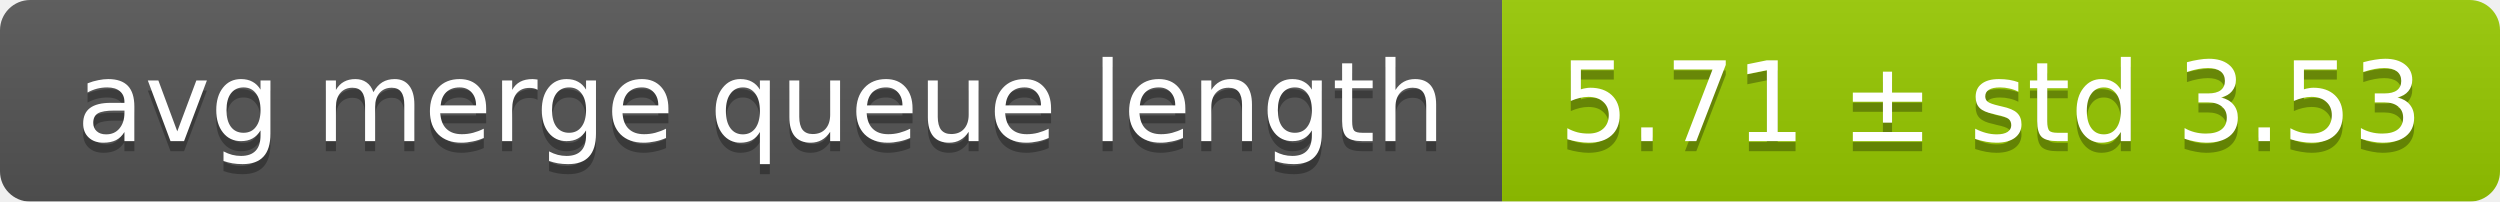
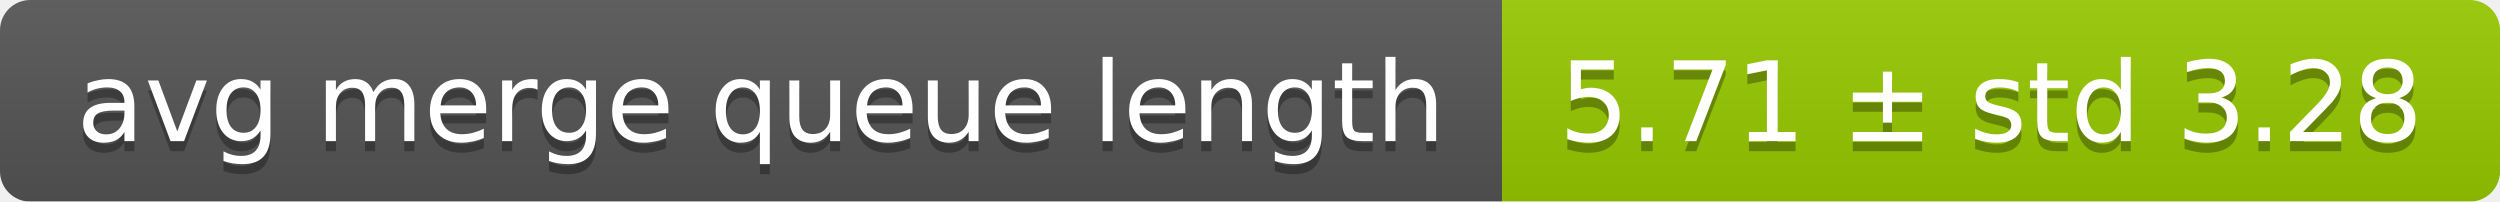
<svg xmlns="http://www.w3.org/2000/svg" width="248" height="20">
  <linearGradient id="smooth" x2="0" y2="100%">
    <stop offset="0" stop-color="#bbb" stop-opacity=".1" />
    <stop offset="1" stop-opacity=".1" />
  </linearGradient>
  <mask id="round">
    <rect width="248" height="20" rx="3" fill="#fff" />
  </mask>
  <g mask="url(#round)">
    <rect width="149" height="20" fill="#555" />
    <rect x="149" width="99" height="20" fill="#97ca00" />
    <rect width="248" height="20" fill="url(#smooth)" />
  </g>
  <g fill="#fff" text-anchor="middle" font-family="DejaVu Sans,Verdana,Geneva,sans-serif" font-size="11">
    <text x="75.5" y="15" fill="#010101" fill-opacity=".3">avg merge queue length</text>
    <text x="75.5" y="14">avg merge queue length</text>
-     <text x="197.5" y="15" fill="#010101" fill-opacity=".3">5.71 ± std 3.53</text>
-     <text x="197.5" y="14">5.71 ± std 3.53</text>
+     <text x="197.5" y="15" fill="#010101" fill-opacity=".3">5.71 ± std 3.28</text>
+     <text x="197.5" y="14">5.71 ± std 3.28</text>
  </g>
</svg>
